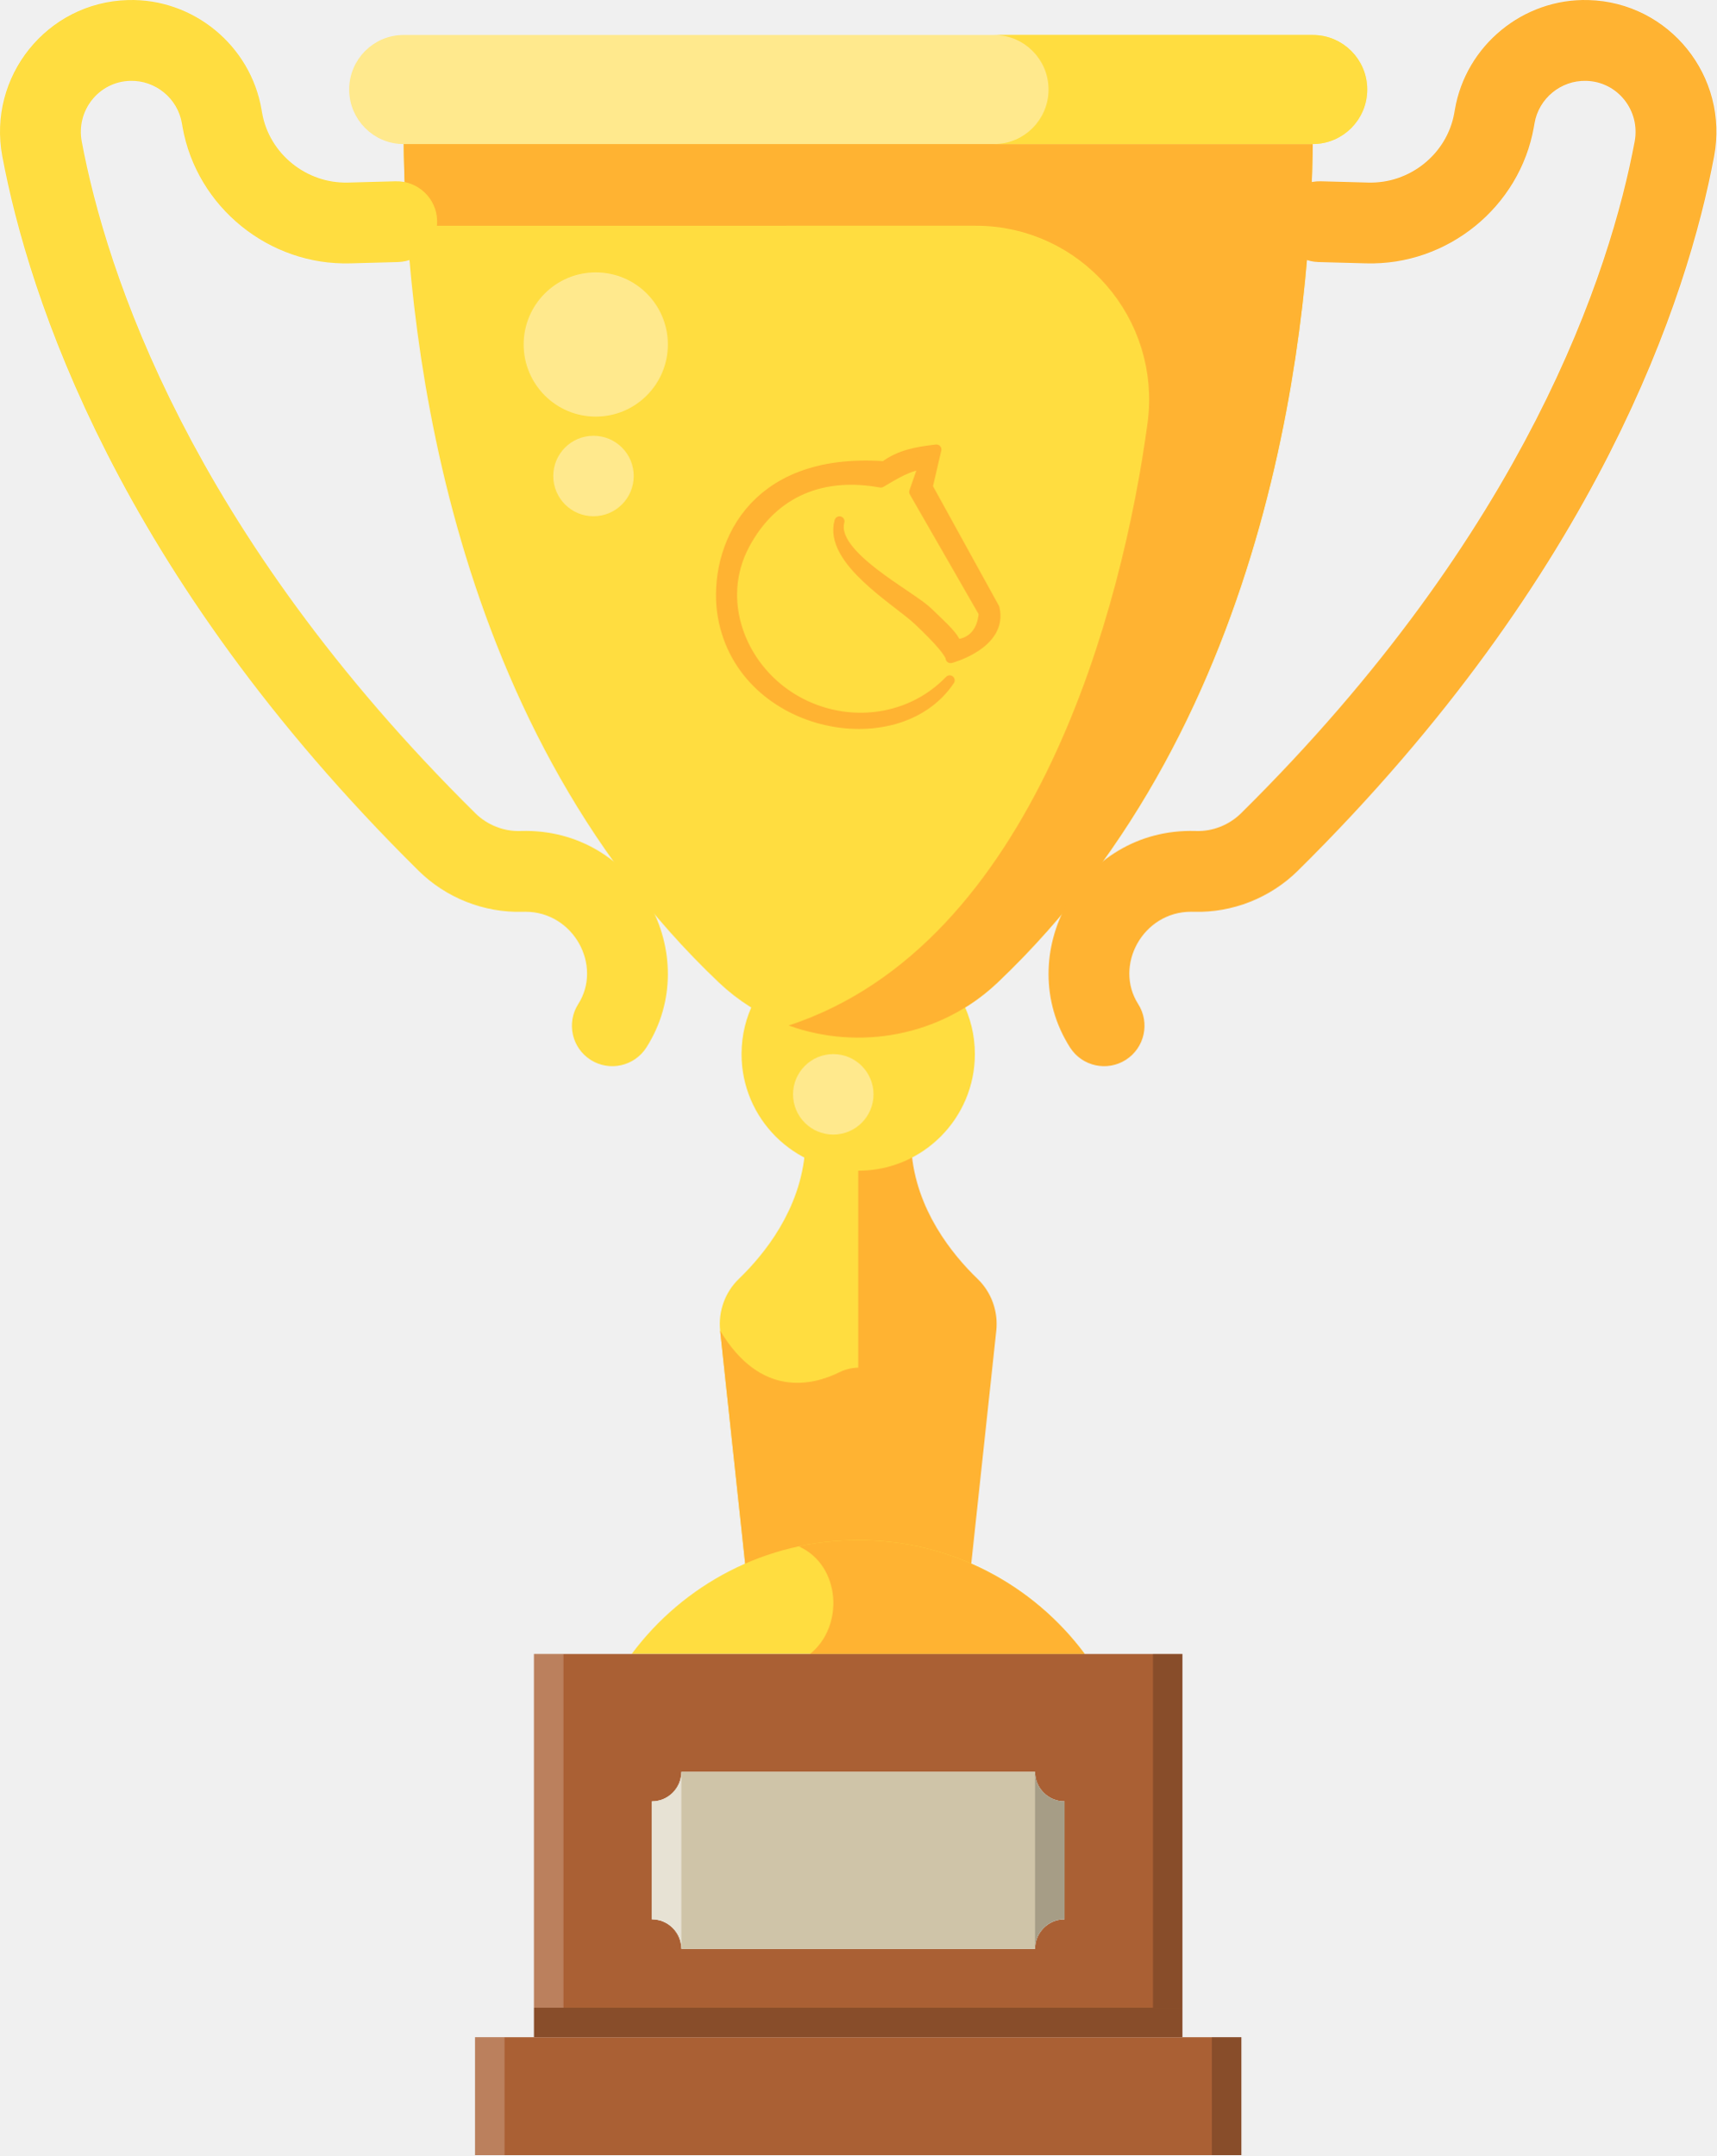
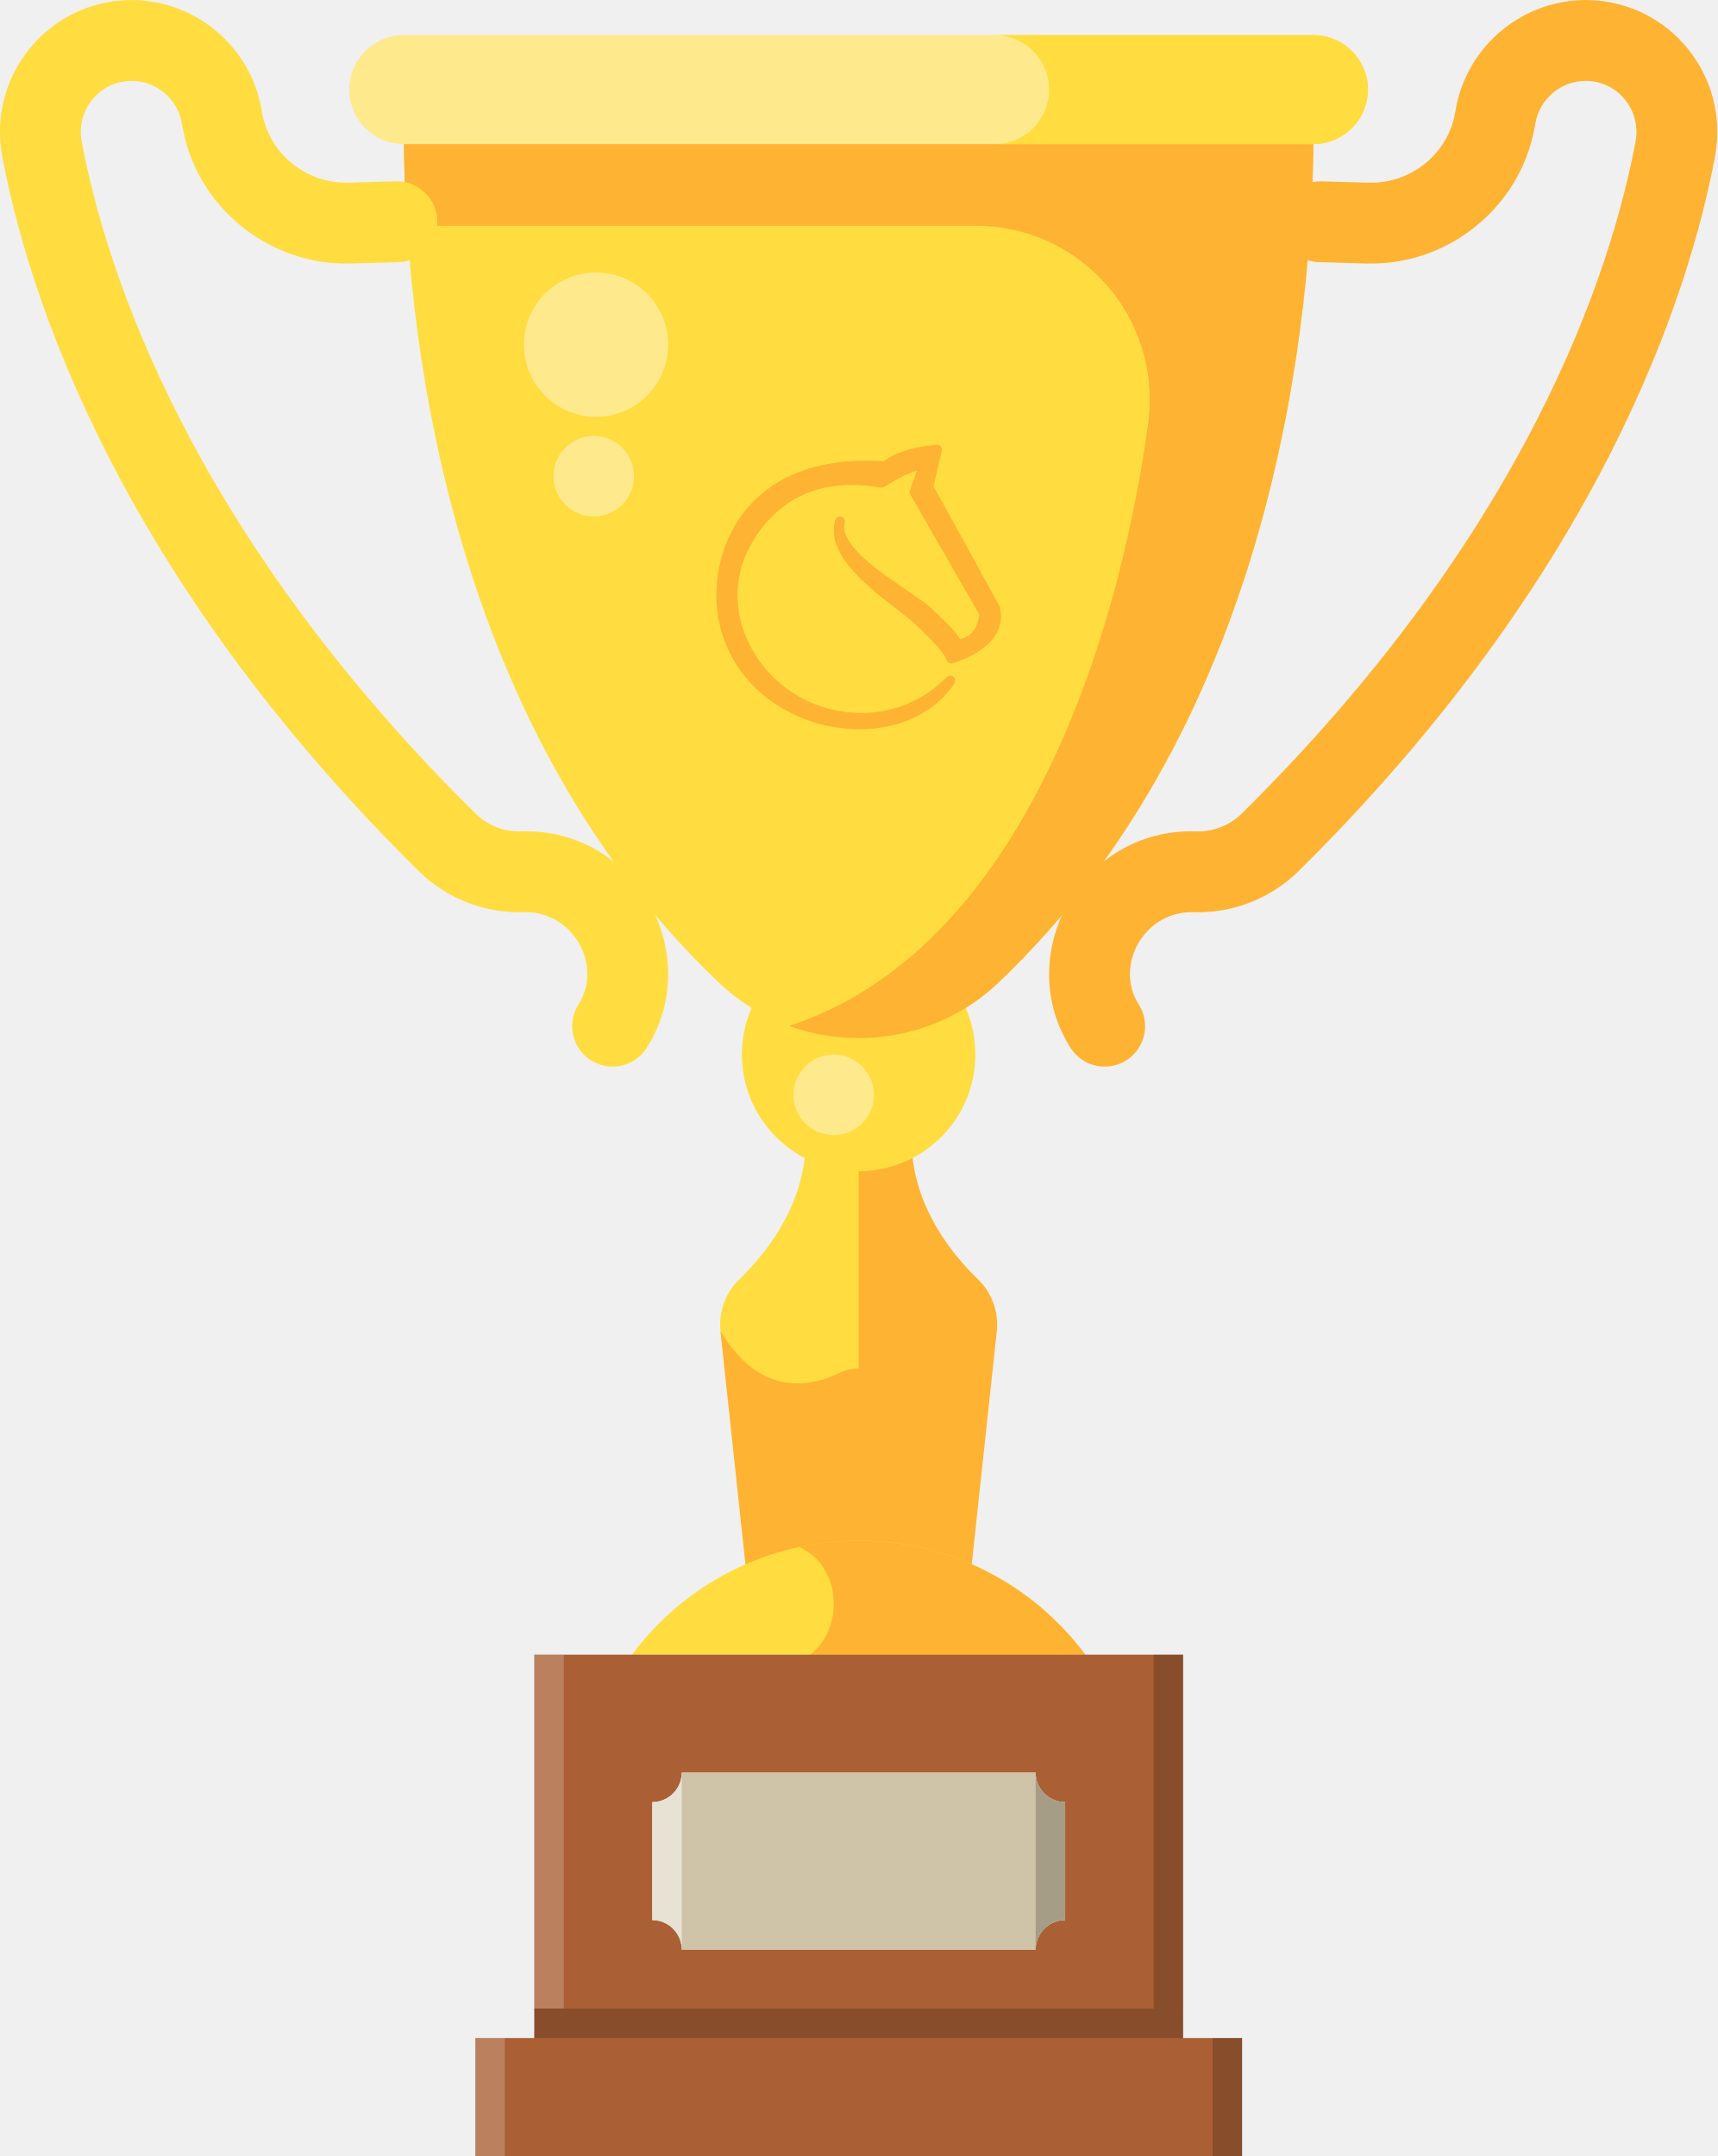
- <svg xmlns="http://www.w3.org/2000/svg" id="svg250" version="1.1" viewBox="0 0 123.216 154.691" height="154.691mm" width="123.216mm">
-   <defs id="defs244" />
-   <g transform="translate(-44.22544,-70.8213)" id="layer1">
-     <g id="g2313-71-5" transform="matrix(0.2645833,0,0,0.2645833,-233.9479,512.2234)">
-       <g transform="translate(-211.7585,-906.8044)" id="g2165-1-7">
-         <path d="m 1463.604,-414.561 c 6.732,-6.482 16.821,-18.769 17.952,-34.992 4.325,2.217 9.221,3.476 14.415,3.476 0.738,0 1.467,-0.032 2.192,-0.082 v 104.725 c -0.73,-0.021 -1.457,-0.057 -2.192,-0.057 -10.822,0 -21.116,2.25 -30.448,6.3 l -7.006,-65.278 c -0.562,-5.232 1.296,-10.442 5.087,-14.092 z" fill="#ffdd40" id="path1070-6-6" />
-         <path d="m 1465.523,-335.191 -7.006,-65.278 c -10e-4,-0.005 -10e-4,-0.011 -10e-4,-0.016 0,0.004 0,0.007 0.01,0.011 10.959,18.256 24.948,14.907 32.34,11.265 2.287,-1.126 4.845,-1.509 7.3,-1.098 v 48.872 c -0.73,-0.021 -1.456,-0.057 -2.192,-0.057 -10.821,0.001 -21.116,2.251 -30.448,6.301 z" fill="#ffb332" id="path1072-6-6" />
-         <path d="m 1510.397,-449.553 c 1.129,16.223 11.217,28.511 17.949,34.994 3.79,3.65 5.648,8.86 5.086,14.092 l -7.013,65.277 c -9.332,-4.051 -19.626,-6.302 -30.447,-6.303 l 0.01,-104.586 c 5.193,0.001 10.09,-1.257 14.415,-3.474 z" fill="#ffb332" id="path1074-20-1" />
-         <path d="m 1524.184,-489.887 c 2.195,4.308 3.441,9.181 3.441,14.348 0,17.482 -14.172,31.654 -31.654,31.654 -17.482,0 -31.654,-14.172 -31.654,-31.654 0,-5.167 1.246,-10.04 3.442,-14.349 17.256,10.261 39.163,10.266 56.425,10e-4 z" fill="#ffdd40" id="path1078-7-6" />
-         <path d="m 1619.256,-724.599 c 0.02,0 0.039,-0.003 0.058,-0.003 -0.286,48.133 -9.88,157.912 -85.57,229.693 -20.993,19.908 -54.566,19.894 -75.545,0 -75.689,-71.779 -85.284,-181.555 -85.57,-229.69 z" fill="#ffdd40" id="path1086-1-0" />
-         <path d="m 1574.482,-646.743 c 3.808,-28.306 -18.091,-53.512 -46.652,-53.511 l -154.326,10e-4 c -0.597,-9.194 -0.834,-17.412 -0.875,-24.346 h 246.627 c 0.02,0 0.039,-0.003 0.058,-0.003 -0.286,48.133 -9.88,157.912 -85.57,229.693 -15.421,14.624 -37.626,18.483 -56.645,11.624 66.859,-21.958 90.725,-113.97 97.383,-163.458 z" fill="#ffb332" id="path1088-8-7" />
-         <path id="path1090-4-62" fill="#ffe98d" d="m 1372.654,-722.406 h 246.635 c 8.173,0 14.798,-6.625 14.798,-14.798 0,-8.173 -6.625,-14.798 -14.798,-14.798 h -246.635 c -8.173,0 -14.798,6.625 -14.798,14.798 0,8.172 6.625,14.798 14.798,14.798 z" />
-         <path d="m 1547.615,-737.205 c 0,-8.173 -6.625,-14.798 -14.798,-14.798 h 86.472 c 8.173,0 14.798,6.625 14.798,14.798 0,8.173 -6.625,14.798 -14.798,14.798 h -86.472 c 8.173,10e-4 14.798,-6.625 14.798,-14.798 z" fill="#ffdd40" id="path1094-7-5" />
-         <path style="fill:#ffb332;fill-opacity:1" id="path1096-1-1" fill="#ffdd40" d="m 1568.579,-473.965 c 5.106,-3.252 6.609,-10.028 3.357,-15.134 -6.624,-10.399 1.216,-25.048 14.376,-25.048 0.163,0 0.326,0.003 0.491,0.007 l 0.274,0.007 c 10.448,0.292 20.735,-3.776 28.203,-11.158 81.739,-80.791 105.828,-156.088 112.913,-193.781 4.059,-21.596 -12.076,-41.79 -34.113,-42.402 -17.685,-0.476 -33.239,12.293 -36.217,29.737 l -0.157,0.907 c -1.96,11.073 -12.01,19.192 -23.392,18.871 l -12.833,-0.356 c -6.033,-0.145 -11.094,4.602 -11.261,10.653 -0.168,6.052 4.601,11.094 10.653,11.262 l 12.833,0.356 c 22.136,0.634 41.751,-15.278 45.589,-36.969 l 0.179,-1.027 c 1.154,-6.759 7.139,-11.68 13.999,-11.519 8.683,0.242 14.723,8.2 13.175,16.438 -6.613,35.179 -29.277,105.634 -106.779,182.238 -3.236,3.198 -7.706,4.967 -12.186,4.835 l -0.274,-0.007 c -31.391,-0.866 -49.896,33.719 -33.964,58.733 3.256,5.113 10.034,6.605 15.134,3.357 z" />
-         <circle style="fill:#ffe98d" id="circle1112-14-8" r="10.916" cy="-464.607" cx="-1489.207" transform="scale(-1,1)" />
-         <circle style="fill:#ffe98d" id="circle1114-7-9" r="10.916" cy="-632.358" cx="-1424.147" transform="scale(-1,1)" />
-         <circle style="fill:#ffe98d" id="circle1116-4-34" r="19.564" cy="-668.037" cx="-1424.762" transform="scale(-1,1)" />
-         <path id="path1124-3-9" fill="#ffdd40" d="m 1423.363,-473.965 c -5.106,-3.252 -6.609,-10.028 -3.357,-15.134 6.625,-10.399 -1.216,-25.048 -14.375,-25.048 -0.163,0 -0.327,0.003 -0.491,0.007 l -0.274,0.007 c -10.448,0.292 -20.735,-3.776 -28.203,-11.158 -81.74,-80.792 -105.829,-156.089 -112.913,-193.781 -4.059,-21.597 12.076,-41.79 34.113,-42.402 17.684,-0.476 33.238,12.293 36.216,29.737 l 0.157,0.907 c 1.96,11.073 12.01,19.192 23.392,18.871 l 12.833,-0.356 c 6.033,-0.145 11.095,4.602 11.261,10.653 0.168,6.052 -4.601,11.094 -10.653,11.262 l -12.833,0.356 c -22.137,0.634 -41.751,-15.278 -45.589,-36.969 l -0.179,-1.027 c -1.154,-6.759 -7.139,-11.68 -13.999,-11.519 -8.683,0.242 -14.723,8.2 -13.174,16.438 6.612,35.179 29.276,105.634 106.778,182.238 3.236,3.198 7.707,4.967 12.186,4.835 l 0.274,-0.007 c 31.391,-0.866 49.896,33.719 33.964,58.733 -3.256,5.113 -10.034,6.605 -15.134,3.357 z" />
-         <path id="path1080-8-37" fill="#ffdd40" d="m 1434.501,-312.776 c 13.958,-18.756 36.293,-30.908 61.47,-30.908 25.177,0 47.512,12.152 61.47,30.908 z" />
-         <path d="m 1479.828,-341.977 c 5.205,-1.117 10.605,-1.706 16.144,-1.706 25.177,0 47.512,12.152 61.47,30.908 h -74.56 c 9.262,-7.353 8.508,-24.009 -3.054,-29.202 z" fill="#ffb332" id="path1084-5-6" style="fill:#ffb332;fill-opacity:1" />
-       </g>
-       <g transform="translate(6.6282,-1.60393)" id="g2146-5-2">
-         <path style="fill:#aa6034;fill-opacity:1" d="m 1365.551,-1114.016 h -175.932 v -7.997 -95.962 h 39.984 95.963 39.984 v 95.962 z m -135.947,-23.99 h 95.963 c 0,-4.396 3.6,-7.997 7.996,-7.997 v -31.987 c -4.396,0 -7.996,-3.601 -7.996,-7.997 h -95.963 c 0,4.396 -3.596,7.997 -7.997,7.997 v 31.987 c 4.401,0 7.997,3.6 7.997,7.997 z" id="path1298-6-15-4" />
-         <polygon transform="translate(1021.686,-1589.829)" style="fill:#aa6034;fill-opacity:1" points="343.865,475.812 359.858,475.812 359.858,507.799 151.94,507.799 151.94,475.812 167.933,475.812 " id="polygon1300-9-7-94" />
-         <path id="path1308-2-73-7" d="m 1229.604,-1185.988 h 95.963 c 0,4.396 3.6,7.997 7.996,7.997 v 31.987 c -4.396,0 -7.996,3.601 -7.996,7.997 h -95.963 c 0,-4.396 -3.596,-7.997 -7.997,-7.997 v -31.987 c 4.401,0 7.997,-3.6 7.997,-7.997 z" style="fill:#cfc4a8;fill-opacity:1" />
-         <rect x="1189.615" y="-1122.009" width="175.93" height="7.997" id="rect1344-24-6-1" style="opacity:0.2" />
-         <rect x="1189.615" y="-1217.979" style="opacity:0.2;fill:#ffffff" width="7.997" height="95.96" id="rect1348-7-00-7" />
-         <rect x="1173.625" y="-1114.02" style="opacity:0.2;fill:#ffffff" width="7.997" height="31.987" id="rect1352-6-46-7" />
-         <rect x="1373.545" y="-1114.02" width="7.997" height="31.987" id="rect1356-7-00-2" style="opacity:0.2" />
-         <rect x="1357.555" y="-1217.979" width="7.997" height="95.96" id="rect1360-7-49-1" style="opacity:0.2" />
-         <path style="opacity:0.5;fill:#ffffff" d="m 1221.607,-1177.992 v 31.987 c 4.401,0 7.997,3.601 7.997,7.997 v -47.981 c 0,4.397 -3.596,7.997 -7.997,7.997 z" id="path1368-6-7-8" />
-         <path d="m 1333.563,-1146.004 v -31.987 c -4.404,0 -7.996,-3.601 -7.996,-7.997 v 47.981 c 0,-4.397 3.591,-7.997 7.996,-7.997 z" id="path1372-4-6-5" style="opacity:0.2" />
-       </g>
-     </g>
-     <path id="path2669-5-6-8-4-5-2-6-9-9-2-4-9-0-5" d="m 111.446,103.084 c -1.419,0.168 -2.594,0.363 -3.734,1.2 -9.705,-0.683 -12.209,6.052 -11.657,10.409 1.131,8.385 12.561,10.626 16.346,4.961 -2.993,3.095 -7.751,3.52 -11.389,1.24 -3.638,-2.28 -5.433,-6.995 -3.347,-10.946 2.087,-3.951 5.755,-5.241 9.791,-4.489 0.977,-0.57 2.101,-1.295 3.078,-1.282 l -0.682,1.954 4.993,8.688 c -0.176,2.274 -1.967,2.241 -1.967,2.241 -0.231,-0.592 -0.75,-1.059 -2.04,-2.303 -1.29,-1.245 -7.023,-4.093 -6.349,-6.518 -0.805,2.802 4.146,5.692 5.646,7.104 1.499,1.412 2.3,2.365 2.33,2.717 0,0 3.777,-1.007 3.152,-3.59 l -4.796,-8.702 z m 1.065,14.633 v 0.003 z" style="opacity:1;fill:#ffb332;fill-opacity:1;stroke:#ffb332;stroke-width:0.719;stroke-linecap:butt;stroke-linejoin:round;stroke-miterlimit:4;stroke-dasharray:none;stroke-dashoffset:0;stroke-opacity:1;paint-order:normal" />
+ <svg xmlns="http://www.w3.org/2000/svg" viewBox="0 0 123.216 154.691" height="584.658" width="465.697">
+   <g transform="matrix(.26458 0 0 .26458 -334.201 201.477)">
+     <path d="M1463.604-414.561c6.732-6.482 16.82-18.769 17.952-34.992a31.504 31.504 0 0014.415 3.476 31.8 31.8 0 002.192-.082v104.725c-.73-.021-1.457-.057-2.192-.057-10.822 0-21.116 2.25-30.448 6.3l-7.006-65.278c-.562-5.232 1.296-10.442 5.087-14.092z" fill="#ffdd40" />
+     <path d="M1465.523-335.191l-7.006-65.278-.001-.016c0 .004 0 .007.01.011 10.959 18.256 24.948 14.907 32.34 11.265 2.287-1.126 4.845-1.509 7.3-1.098v48.872c-.73-.021-1.456-.057-2.192-.057-10.821.001-21.116 2.251-30.448 6.301z" fill="#ffb332" />
+     <path d="M1510.397-449.553c1.129 16.223 11.217 28.511 17.949 34.994 3.79 3.65 5.648 8.86 5.086 14.092l-7.013 65.277c-9.332-4.051-19.626-6.302-30.447-6.303l.01-104.586a31.493 31.493 0 0014.415-3.474z" fill="#ffb332" />
+     <path d="M1524.184-489.887a31.51 31.51 0 013.44 14.348c0 17.482-14.171 31.654-31.653 31.654s-31.654-14.172-31.654-31.654c0-5.167 1.246-10.04 3.442-14.349 17.256 10.261 39.163 10.266 56.425.001z" fill="#ffdd40" />
+     <path d="M1619.256-724.599c.02 0 .039-.003.058-.003-.286 48.133-9.88 157.912-85.57 229.693-20.993 19.908-54.566 19.894-75.545 0-75.69-71.779-85.284-181.555-85.57-229.69z" fill="#ffdd40" />
+     <path d="M1574.482-646.743c3.808-28.306-18.091-53.512-46.652-53.511l-154.326.001a414.991 414.991 0 01-.875-24.346h246.627c.02 0 .039-.003.058-.003-.286 48.133-9.88 157.912-85.57 229.693-15.421 14.624-37.626 18.483-56.645 11.624 66.859-21.958 90.725-113.97 97.383-163.458z" fill="#ffb332" />
+     <path fill="#ffe98d" d="M1372.654-722.406h246.635c8.173 0 14.798-6.625 14.798-14.798s-6.625-14.798-14.798-14.798h-246.635c-8.173 0-14.798 6.625-14.798 14.798 0 8.172 6.625 14.798 14.798 14.798z" />
+     <path d="M1547.615-737.205c0-8.173-6.625-14.798-14.798-14.798h86.472c8.173 0 14.798 6.625 14.798 14.798s-6.625 14.798-14.798 14.798h-86.472c8.173.001 14.798-6.625 14.798-14.798z" fill="#ffdd40" />
+     <path fill="#ffb332" d="M1568.579-473.965c5.106-3.252 6.609-10.028 3.357-15.134-6.624-10.399 1.216-25.048 14.376-25.048.163 0 .326.003.49.007l.275.007c10.448.292 20.735-3.776 28.203-11.158 81.739-80.791 105.828-156.088 112.913-193.781 4.059-21.596-12.076-41.79-34.113-42.402-17.685-.476-33.24 12.293-36.217 29.737l-.157.907c-1.96 11.073-12.01 19.192-23.392 18.871l-12.833-.356c-6.033-.145-11.094 4.602-11.261 10.653-.168 6.052 4.6 11.094 10.653 11.262l12.833.356c22.136.634 41.75-15.278 45.589-36.969l.179-1.027c1.154-6.759 7.139-11.68 13.999-11.519 8.683.242 14.723 8.2 13.175 16.438-6.613 35.179-29.277 105.634-106.78 182.238-3.235 3.198-7.705 4.967-12.185 4.835l-.274-.007c-31.391-.866-49.896 33.719-33.964 58.733 3.256 5.113 10.034 6.605 15.134 3.357z" />
+     <circle r="10.916" cy="-464.607" cx="-1489.207" transform="scale(-1 1)" fill="#ffe98d" />
+     <circle r="10.916" cy="-632.358" cx="-1424.147" transform="scale(-1 1)" fill="#ffe98d" />
+     <circle r="19.564" cy="-668.037" cx="-1424.762" transform="scale(-1 1)" fill="#ffe98d" />
+     <path fill="#ffdd40" d="M1423.363-473.965c-5.106-3.252-6.61-10.028-3.357-15.134 6.625-10.399-1.216-25.048-14.375-25.048-.163 0-.327.003-.491.007l-.274.007c-10.448.292-20.735-3.776-28.203-11.158-81.74-80.792-105.83-156.089-112.913-193.781-4.06-21.597 12.076-41.79 34.113-42.402 17.684-.476 33.238 12.293 36.216 29.737l.157.907c1.96 11.073 12.01 19.192 23.392 18.871l12.833-.356c6.033-.145 11.095 4.602 11.26 10.653.169 6.052-4.6 11.094-10.652 11.262l-12.833.356c-22.137.634-41.751-15.278-45.59-36.969l-.178-1.027c-1.154-6.759-7.14-11.68-14-11.519-8.682.242-14.722 8.2-13.173 16.438 6.612 35.179 29.276 105.634 106.778 182.238 3.236 3.198 7.707 4.967 12.186 4.835l.274-.007c31.39-.866 49.896 33.719 33.964 58.733-3.256 5.113-10.034 6.605-15.134 3.357zM1434.5-312.776c13.959-18.756 36.294-30.908 61.47-30.908 25.178 0 47.513 12.152 61.47 30.908z" />
+     <path d="M1479.828-341.977a76.868 76.868 0 0116.144-1.706c25.177 0 47.512 12.152 61.47 30.908h-74.56c9.262-7.353 8.508-24.009-3.054-29.202z" fill="#ffb332" />
  </g>
+   <path d="M84.882 146.228H38.334v-27.506h46.549v25.39zm-35.969-6.348h25.39c0-1.163.953-2.116 2.116-2.116v-8.463a2.123 2.123 0 01-2.116-2.116h-25.39a2.122 2.122 0 01-2.116 2.116v8.463c1.165 0 2.116.953 2.116 2.116zM84.882 146.228h4.232v8.463H34.102v-8.463h4.232z" fill="#aa6034" />
+   <path d="M48.913 127.185h25.39c0 1.163.953 2.116 2.116 2.116v8.463a2.123 2.123 0 00-2.116 2.116h-25.39a2.122 2.122 0 00-2.116-2.116v-8.463a2.122 2.122 0 002.116-2.116z" fill="#cfc4a8" />
+   <path opacity=".2" d="M38.333 144.113H84.88v2.116H38.333z" />
+   <path opacity=".2" fill="#fff" d="M38.333 118.72h2.116v25.39h-2.116zM34.102 146.227h2.116v8.463h-2.116z" />
+   <path opacity=".2" d="M86.997 146.227h2.116v8.463h-2.116zM82.767 118.72h2.116v25.39h-2.116z" />
+   <path d="M46.797 129.3v8.464c1.165 0 2.116.953 2.116 2.116v-12.695a2.122 2.122 0 01-2.116 2.116z" opacity=".5" fill="#fff" />
+   <path d="M76.419 137.764v-8.463a2.121 2.121 0 01-2.116-2.116v12.695c0-1.163.95-2.116 2.116-2.116z" opacity=".2" />
+   <path d="M67.22 32.262c-1.42.169-2.594.363-3.734 1.2-9.705-.682-12.21 6.053-11.657 10.41 1.13 8.384 12.561 10.625 16.346 4.96-2.994 3.096-7.751 3.52-11.39 1.241-3.637-2.28-5.433-6.995-3.346-10.946 2.087-3.952 5.755-5.241 9.79-4.49.978-.57 2.102-1.294 3.079-1.281l-.682 1.954 4.994 8.688c-.176 2.274-1.967 2.24-1.967 2.24-.231-.59-.75-1.058-2.04-2.302-1.29-1.245-7.023-4.094-6.35-6.519-.804 2.803 4.147 5.692 5.647 7.104 1.499 1.412 2.3 2.366 2.33 2.718 0 0 3.777-1.007 3.152-3.59l-4.797-8.703zm1.065 14.634v.003z" fill="#ffb332" stroke="#ffb332" stroke-width=".719" stroke-linejoin="round" />
</svg>
